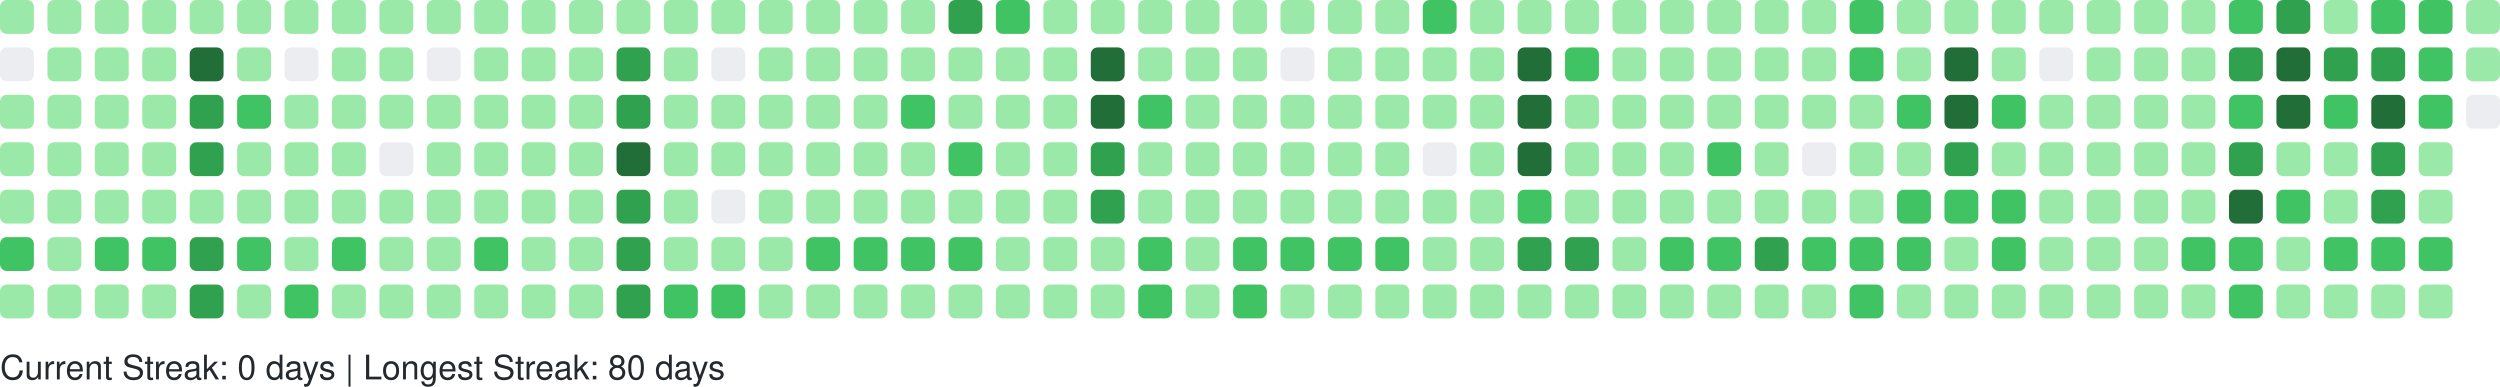
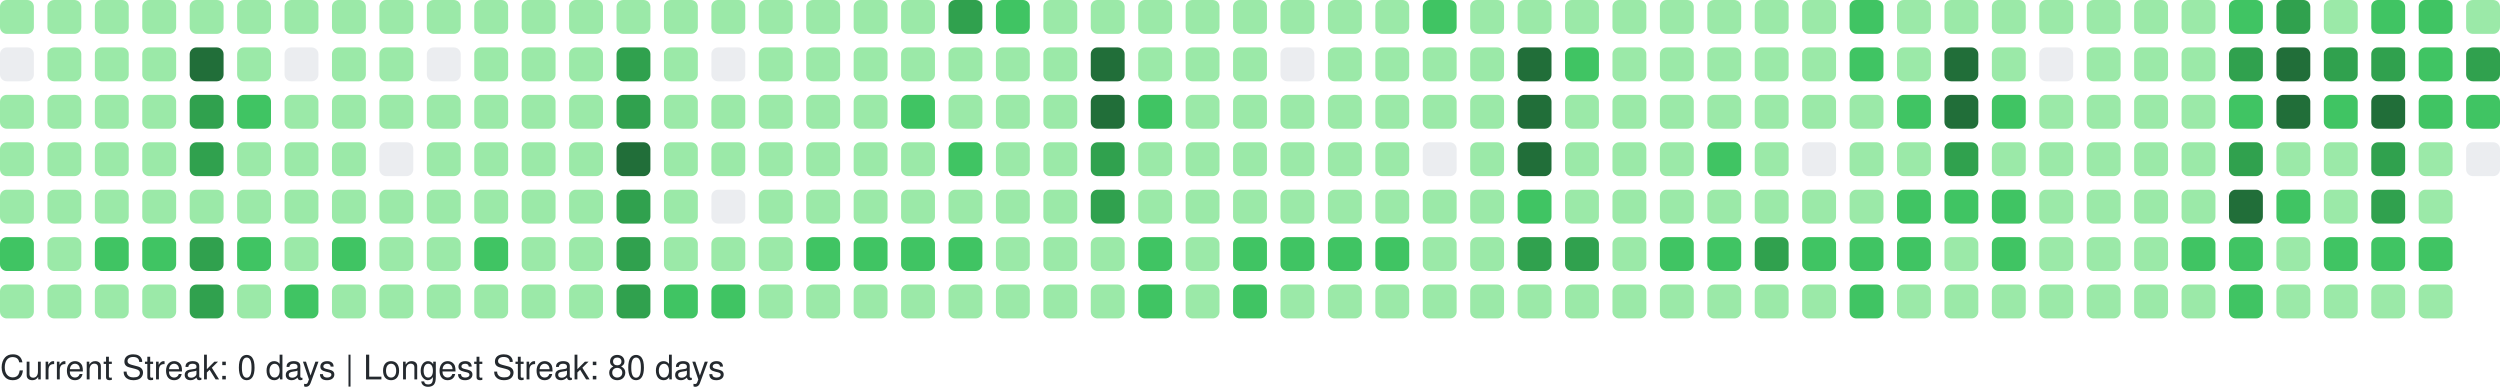
<svg xmlns="http://www.w3.org/2000/svg" width="738" height="114" viewBox="0 0 738 114" role="img" aria-label="GitHub Contributions Heatmap">
  <style>
    text { font-family: -apple-system, BlinkMacSystemFont, "Segoe UI", Helvetica, Arial, sans-serif; font-size: 10px; fill: #24292e; }
  </style>
  <g>
    <rect x="0" y="0" width="10" height="10" rx="2" ry="2" fill="#9be9a8" role="img" aria-label="6 contributions on 2025-08-31">
      </rect>
    <rect x="0" y="14" width="10" height="10" rx="2" ry="2" fill="#ebedf0" role="img" aria-label="0 contributions on 2025-09-01">
      </rect>
    <rect x="0" y="28" width="10" height="10" rx="2" ry="2" fill="#9be9a8" role="img" aria-label="3 contributions on 2025-09-02">
      </rect>
    <rect x="0" y="42" width="10" height="10" rx="2" ry="2" fill="#9be9a8" role="img" aria-label="5 contributions on 2025-09-03">
      </rect>
    <rect x="0" y="56" width="10" height="10" rx="2" ry="2" fill="#9be9a8" role="img" aria-label="5 contributions on 2025-09-04">
      </rect>
    <rect x="0" y="70" width="10" height="10" rx="2" ry="2" fill="#40c463" role="img" aria-label="13 contributions on 2025-09-05">
      </rect>
    <rect x="0" y="84" width="10" height="10" rx="2" ry="2" fill="#9be9a8" role="img" aria-label="1 contributions on 2025-09-06">
      </rect>
    <rect x="14" y="0" width="10" height="10" rx="2" ry="2" fill="#9be9a8" role="img" aria-label="8 contributions on 2025-09-07">
      </rect>
    <rect x="14" y="14" width="10" height="10" rx="2" ry="2" fill="#9be9a8" role="img" aria-label="2 contributions on 2025-09-08">
      </rect>
    <rect x="14" y="28" width="10" height="10" rx="2" ry="2" fill="#9be9a8" role="img" aria-label="3 contributions on 2025-09-09">
      </rect>
    <rect x="14" y="42" width="10" height="10" rx="2" ry="2" fill="#9be9a8" role="img" aria-label="4 contributions on 2025-09-10">
      </rect>
    <rect x="14" y="56" width="10" height="10" rx="2" ry="2" fill="#9be9a8" role="img" aria-label="6 contributions on 2025-09-11">
      </rect>
    <rect x="14" y="70" width="10" height="10" rx="2" ry="2" fill="#9be9a8" role="img" aria-label="3 contributions on 2025-09-12">
      </rect>
    <rect x="14" y="84" width="10" height="10" rx="2" ry="2" fill="#9be9a8" role="img" aria-label="4 contributions on 2025-09-13">
      </rect>
    <rect x="28" y="0" width="10" height="10" rx="2" ry="2" fill="#9be9a8" role="img" aria-label="8 contributions on 2025-09-14">
      </rect>
    <rect x="28" y="14" width="10" height="10" rx="2" ry="2" fill="#9be9a8" role="img" aria-label="6 contributions on 2025-09-15">
      </rect>
    <rect x="28" y="28" width="10" height="10" rx="2" ry="2" fill="#9be9a8" role="img" aria-label="1 contributions on 2025-09-16">
      </rect>
    <rect x="28" y="42" width="10" height="10" rx="2" ry="2" fill="#9be9a8" role="img" aria-label="11 contributions on 2025-09-17">
      </rect>
    <rect x="28" y="56" width="10" height="10" rx="2" ry="2" fill="#9be9a8" role="img" aria-label="8 contributions on 2025-09-18">
      </rect>
    <rect x="28" y="70" width="10" height="10" rx="2" ry="2" fill="#40c463" role="img" aria-label="13 contributions on 2025-09-19">
      </rect>
    <rect x="28" y="84" width="10" height="10" rx="2" ry="2" fill="#9be9a8" role="img" aria-label="8 contributions on 2025-09-20">
      </rect>
    <rect x="42" y="0" width="10" height="10" rx="2" ry="2" fill="#9be9a8" role="img" aria-label="5 contributions on 2025-09-21">
      </rect>
    <rect x="42" y="14" width="10" height="10" rx="2" ry="2" fill="#9be9a8" role="img" aria-label="7 contributions on 2025-09-22">
      </rect>
    <rect x="42" y="28" width="10" height="10" rx="2" ry="2" fill="#9be9a8" role="img" aria-label="1 contributions on 2025-09-23">
      </rect>
    <rect x="42" y="42" width="10" height="10" rx="2" ry="2" fill="#9be9a8" role="img" aria-label="8 contributions on 2025-09-24">
      </rect>
    <rect x="42" y="56" width="10" height="10" rx="2" ry="2" fill="#9be9a8" role="img" aria-label="6 contributions on 2025-09-25">
      </rect>
    <rect x="42" y="70" width="10" height="10" rx="2" ry="2" fill="#40c463" role="img" aria-label="16 contributions on 2025-09-26">
      </rect>
    <rect x="42" y="84" width="10" height="10" rx="2" ry="2" fill="#9be9a8" role="img" aria-label="2 contributions on 2025-09-27">
      </rect>
    <rect x="56" y="0" width="10" height="10" rx="2" ry="2" fill="#9be9a8" role="img" aria-label="9 contributions on 2025-09-28">
      </rect>
    <rect x="56" y="14" width="10" height="10" rx="2" ry="2" fill="#216e39" role="img" aria-label="38 contributions on 2025-09-29">
      </rect>
    <rect x="56" y="28" width="10" height="10" rx="2" ry="2" fill="#30a14e" role="img" aria-label="33 contributions on 2025-09-30">
      </rect>
    <rect x="56" y="42" width="10" height="10" rx="2" ry="2" fill="#30a14e" role="img" aria-label="35 contributions on 2025-10-01">
      </rect>
    <rect x="56" y="56" width="10" height="10" rx="2" ry="2" fill="#9be9a8" role="img" aria-label="11 contributions on 2025-10-02">
      </rect>
    <rect x="56" y="70" width="10" height="10" rx="2" ry="2" fill="#30a14e" role="img" aria-label="31 contributions on 2025-10-03">
      </rect>
    <rect x="56" y="84" width="10" height="10" rx="2" ry="2" fill="#30a14e" role="img" aria-label="26 contributions on 2025-10-04">
      </rect>
    <rect x="70" y="0" width="10" height="10" rx="2" ry="2" fill="#9be9a8" role="img" aria-label="10 contributions on 2025-10-05">
      </rect>
    <rect x="70" y="14" width="10" height="10" rx="2" ry="2" fill="#9be9a8" role="img" aria-label="11 contributions on 2025-10-06">
      </rect>
    <rect x="70" y="28" width="10" height="10" rx="2" ry="2" fill="#40c463" role="img" aria-label="13 contributions on 2025-10-07">
      </rect>
    <rect x="70" y="42" width="10" height="10" rx="2" ry="2" fill="#9be9a8" role="img" aria-label="6 contributions on 2025-10-08">
      </rect>
    <rect x="70" y="56" width="10" height="10" rx="2" ry="2" fill="#9be9a8" role="img" aria-label="5 contributions on 2025-10-09">
      </rect>
    <rect x="70" y="70" width="10" height="10" rx="2" ry="2" fill="#40c463" role="img" aria-label="19 contributions on 2025-10-10">
      </rect>
    <rect x="70" y="84" width="10" height="10" rx="2" ry="2" fill="#9be9a8" role="img" aria-label="10 contributions on 2025-10-11">
      </rect>
    <rect x="84" y="0" width="10" height="10" rx="2" ry="2" fill="#9be9a8" role="img" aria-label="3 contributions on 2025-10-12">
      </rect>
    <rect x="84" y="14" width="10" height="10" rx="2" ry="2" fill="#ebedf0" role="img" aria-label="0 contributions on 2025-10-13">
      </rect>
    <rect x="84" y="28" width="10" height="10" rx="2" ry="2" fill="#9be9a8" role="img" aria-label="4 contributions on 2025-10-14">
      </rect>
    <rect x="84" y="42" width="10" height="10" rx="2" ry="2" fill="#9be9a8" role="img" aria-label="6 contributions on 2025-10-15">
      </rect>
    <rect x="84" y="56" width="10" height="10" rx="2" ry="2" fill="#9be9a8" role="img" aria-label="5 contributions on 2025-10-16">
      </rect>
    <rect x="84" y="70" width="10" height="10" rx="2" ry="2" fill="#9be9a8" role="img" aria-label="8 contributions on 2025-10-17">
      </rect>
    <rect x="84" y="84" width="10" height="10" rx="2" ry="2" fill="#40c463" role="img" aria-label="12 contributions on 2025-10-18">
      </rect>
    <rect x="98" y="0" width="10" height="10" rx="2" ry="2" fill="#9be9a8" role="img" aria-label="4 contributions on 2025-10-19">
      </rect>
    <rect x="98" y="14" width="10" height="10" rx="2" ry="2" fill="#9be9a8" role="img" aria-label="2 contributions on 2025-10-20">
      </rect>
    <rect x="98" y="28" width="10" height="10" rx="2" ry="2" fill="#9be9a8" role="img" aria-label="1 contributions on 2025-10-21">
      </rect>
    <rect x="98" y="42" width="10" height="10" rx="2" ry="2" fill="#9be9a8" role="img" aria-label="5 contributions on 2025-10-22">
      </rect>
    <rect x="98" y="56" width="10" height="10" rx="2" ry="2" fill="#9be9a8" role="img" aria-label="6 contributions on 2025-10-23">
      </rect>
    <rect x="98" y="70" width="10" height="10" rx="2" ry="2" fill="#40c463" role="img" aria-label="13 contributions on 2025-10-24">
      </rect>
    <rect x="98" y="84" width="10" height="10" rx="2" ry="2" fill="#9be9a8" role="img" aria-label="4 contributions on 2025-10-25">
      </rect>
    <rect x="112" y="0" width="10" height="10" rx="2" ry="2" fill="#9be9a8" role="img" aria-label="10 contributions on 2025-10-26">
      </rect>
    <rect x="112" y="14" width="10" height="10" rx="2" ry="2" fill="#9be9a8" role="img" aria-label="1 contributions on 2025-10-27">
      </rect>
    <rect x="112" y="28" width="10" height="10" rx="2" ry="2" fill="#9be9a8" role="img" aria-label="2 contributions on 2025-10-28">
      </rect>
    <rect x="112" y="42" width="10" height="10" rx="2" ry="2" fill="#ebedf0" role="img" aria-label="0 contributions on 2025-10-29">
      </rect>
    <rect x="112" y="56" width="10" height="10" rx="2" ry="2" fill="#9be9a8" role="img" aria-label="6 contributions on 2025-10-30">
      </rect>
    <rect x="112" y="70" width="10" height="10" rx="2" ry="2" fill="#9be9a8" role="img" aria-label="10 contributions on 2025-10-31">
      </rect>
    <rect x="112" y="84" width="10" height="10" rx="2" ry="2" fill="#9be9a8" role="img" aria-label="8 contributions on 2025-11-01">
      </rect>
    <rect x="126" y="0" width="10" height="10" rx="2" ry="2" fill="#9be9a8" role="img" aria-label="1 contributions on 2025-11-02">
      </rect>
    <rect x="126" y="14" width="10" height="10" rx="2" ry="2" fill="#ebedf0" role="img" aria-label="0 contributions on 2025-11-03">
      </rect>
    <rect x="126" y="28" width="10" height="10" rx="2" ry="2" fill="#9be9a8" role="img" aria-label="3 contributions on 2025-11-04">
      </rect>
    <rect x="126" y="42" width="10" height="10" rx="2" ry="2" fill="#9be9a8" role="img" aria-label="4 contributions on 2025-11-05">
      </rect>
    <rect x="126" y="56" width="10" height="10" rx="2" ry="2" fill="#9be9a8" role="img" aria-label="8 contributions on 2025-11-06">
      </rect>
    <rect x="126" y="70" width="10" height="10" rx="2" ry="2" fill="#9be9a8" role="img" aria-label="9 contributions on 2025-11-07">
      </rect>
    <rect x="126" y="84" width="10" height="10" rx="2" ry="2" fill="#9be9a8" role="img" aria-label="9 contributions on 2025-11-08">
      </rect>
    <rect x="140" y="0" width="10" height="10" rx="2" ry="2" fill="#9be9a8" role="img" aria-label="3 contributions on 2025-11-09">
      </rect>
    <rect x="140" y="14" width="10" height="10" rx="2" ry="2" fill="#9be9a8" role="img" aria-label="2 contributions on 2025-11-10">
      </rect>
    <rect x="140" y="28" width="10" height="10" rx="2" ry="2" fill="#9be9a8" role="img" aria-label="3 contributions on 2025-11-11">
      </rect>
    <rect x="140" y="42" width="10" height="10" rx="2" ry="2" fill="#9be9a8" role="img" aria-label="4 contributions on 2025-11-12">
      </rect>
    <rect x="140" y="56" width="10" height="10" rx="2" ry="2" fill="#9be9a8" role="img" aria-label="9 contributions on 2025-11-13">
      </rect>
    <rect x="140" y="70" width="10" height="10" rx="2" ry="2" fill="#40c463" role="img" aria-label="15 contributions on 2025-11-14">
      </rect>
    <rect x="140" y="84" width="10" height="10" rx="2" ry="2" fill="#9be9a8" role="img" aria-label="5 contributions on 2025-11-15">
      </rect>
    <rect x="154" y="0" width="10" height="10" rx="2" ry="2" fill="#9be9a8" role="img" aria-label="5 contributions on 2025-11-16">
      </rect>
    <rect x="154" y="14" width="10" height="10" rx="2" ry="2" fill="#9be9a8" role="img" aria-label="3 contributions on 2025-11-17">
      </rect>
    <rect x="154" y="28" width="10" height="10" rx="2" ry="2" fill="#9be9a8" role="img" aria-label="2 contributions on 2025-11-18">
      </rect>
    <rect x="154" y="42" width="10" height="10" rx="2" ry="2" fill="#9be9a8" role="img" aria-label="4 contributions on 2025-11-19">
      </rect>
    <rect x="154" y="56" width="10" height="10" rx="2" ry="2" fill="#9be9a8" role="img" aria-label="7 contributions on 2025-11-20">
      </rect>
    <rect x="154" y="70" width="10" height="10" rx="2" ry="2" fill="#9be9a8" role="img" aria-label="9 contributions on 2025-11-21">
      </rect>
    <rect x="154" y="84" width="10" height="10" rx="2" ry="2" fill="#9be9a8" role="img" aria-label="7 contributions on 2025-11-22">
      </rect>
    <rect x="168" y="0" width="10" height="10" rx="2" ry="2" fill="#9be9a8" role="img" aria-label="7 contributions on 2025-11-23">
      </rect>
    <rect x="168" y="14" width="10" height="10" rx="2" ry="2" fill="#9be9a8" role="img" aria-label="3 contributions on 2025-11-24">
      </rect>
    <rect x="168" y="28" width="10" height="10" rx="2" ry="2" fill="#9be9a8" role="img" aria-label="3 contributions on 2025-11-25">
      </rect>
    <rect x="168" y="42" width="10" height="10" rx="2" ry="2" fill="#9be9a8" role="img" aria-label="8 contributions on 2025-11-26">
      </rect>
    <rect x="168" y="56" width="10" height="10" rx="2" ry="2" fill="#9be9a8" role="img" aria-label="8 contributions on 2025-11-27">
      </rect>
    <rect x="168" y="70" width="10" height="10" rx="2" ry="2" fill="#9be9a8" role="img" aria-label="11 contributions on 2025-11-28">
      </rect>
    <rect x="168" y="84" width="10" height="10" rx="2" ry="2" fill="#9be9a8" role="img" aria-label="1 contributions on 2025-11-29">
      </rect>
    <rect x="182" y="0" width="10" height="10" rx="2" ry="2" fill="#9be9a8" role="img" aria-label="2 contributions on 2025-11-30">
      </rect>
    <rect x="182" y="14" width="10" height="10" rx="2" ry="2" fill="#30a14e" role="img" aria-label="24 contributions on 2025-12-01">
      </rect>
    <rect x="182" y="28" width="10" height="10" rx="2" ry="2" fill="#30a14e" role="img" aria-label="33 contributions on 2025-12-02">
      </rect>
    <rect x="182" y="42" width="10" height="10" rx="2" ry="2" fill="#216e39" role="img" aria-label="36 contributions on 2025-12-03">
      </rect>
    <rect x="182" y="56" width="10" height="10" rx="2" ry="2" fill="#30a14e" role="img" aria-label="34 contributions on 2025-12-04">
      </rect>
    <rect x="182" y="70" width="10" height="10" rx="2" ry="2" fill="#30a14e" role="img" aria-label="33 contributions on 2025-12-05">
      </rect>
    <rect x="182" y="84" width="10" height="10" rx="2" ry="2" fill="#30a14e" role="img" aria-label="28 contributions on 2025-12-06">
      </rect>
    <rect x="196" y="0" width="10" height="10" rx="2" ry="2" fill="#9be9a8" role="img" aria-label="3 contributions on 2025-12-07">
      </rect>
    <rect x="196" y="14" width="10" height="10" rx="2" ry="2" fill="#9be9a8" role="img" aria-label="2 contributions on 2025-12-08">
      </rect>
    <rect x="196" y="28" width="10" height="10" rx="2" ry="2" fill="#9be9a8" role="img" aria-label="10 contributions on 2025-12-09">
      </rect>
    <rect x="196" y="42" width="10" height="10" rx="2" ry="2" fill="#9be9a8" role="img" aria-label="10 contributions on 2025-12-10">
      </rect>
    <rect x="196" y="56" width="10" height="10" rx="2" ry="2" fill="#9be9a8" role="img" aria-label="8 contributions on 2025-12-11">
      </rect>
    <rect x="196" y="70" width="10" height="10" rx="2" ry="2" fill="#9be9a8" role="img" aria-label="6 contributions on 2025-12-12">
      </rect>
    <rect x="196" y="84" width="10" height="10" rx="2" ry="2" fill="#40c463" role="img" aria-label="13 contributions on 2025-12-13">
      </rect>
    <rect x="210" y="0" width="10" height="10" rx="2" ry="2" fill="#9be9a8" role="img" aria-label="8 contributions on 2025-12-14">
      </rect>
    <rect x="210" y="14" width="10" height="10" rx="2" ry="2" fill="#ebedf0" role="img" aria-label="0 contributions on 2025-12-15">
      </rect>
    <rect x="210" y="28" width="10" height="10" rx="2" ry="2" fill="#9be9a8" role="img" aria-label="5 contributions on 2025-12-16">
      </rect>
    <rect x="210" y="42" width="10" height="10" rx="2" ry="2" fill="#9be9a8" role="img" aria-label="2 contributions on 2025-12-17">
      </rect>
    <rect x="210" y="56" width="10" height="10" rx="2" ry="2" fill="#ebedf0" role="img" aria-label="0 contributions on 2025-12-18">
      </rect>
    <rect x="210" y="70" width="10" height="10" rx="2" ry="2" fill="#9be9a8" role="img" aria-label="9 contributions on 2025-12-19">
      </rect>
    <rect x="210" y="84" width="10" height="10" rx="2" ry="2" fill="#40c463" role="img" aria-label="16 contributions on 2025-12-20">
      </rect>
    <rect x="224" y="0" width="10" height="10" rx="2" ry="2" fill="#9be9a8" role="img" aria-label="7 contributions on 2025-12-21">
      </rect>
    <rect x="224" y="14" width="10" height="10" rx="2" ry="2" fill="#9be9a8" role="img" aria-label="2 contributions on 2025-12-22">
      </rect>
    <rect x="224" y="28" width="10" height="10" rx="2" ry="2" fill="#9be9a8" role="img" aria-label="2 contributions on 2025-12-23">
      </rect>
    <rect x="224" y="42" width="10" height="10" rx="2" ry="2" fill="#9be9a8" role="img" aria-label="3 contributions on 2025-12-24">
      </rect>
    <rect x="224" y="56" width="10" height="10" rx="2" ry="2" fill="#9be9a8" role="img" aria-label="1 contributions on 2025-12-25">
      </rect>
    <rect x="224" y="70" width="10" height="10" rx="2" ry="2" fill="#9be9a8" role="img" aria-label="10 contributions on 2025-12-26">
      </rect>
    <rect x="224" y="84" width="10" height="10" rx="2" ry="2" fill="#9be9a8" role="img" aria-label="8 contributions on 2025-12-27">
      </rect>
    <rect x="238" y="0" width="10" height="10" rx="2" ry="2" fill="#9be9a8" role="img" aria-label="10 contributions on 2025-12-28">
      </rect>
    <rect x="238" y="14" width="10" height="10" rx="2" ry="2" fill="#9be9a8" role="img" aria-label="3 contributions on 2025-12-29">
      </rect>
    <rect x="238" y="28" width="10" height="10" rx="2" ry="2" fill="#9be9a8" role="img" aria-label="4 contributions on 2025-12-30">
      </rect>
    <rect x="238" y="42" width="10" height="10" rx="2" ry="2" fill="#9be9a8" role="img" aria-label="6 contributions on 2025-12-31">
      </rect>
    <rect x="238" y="56" width="10" height="10" rx="2" ry="2" fill="#9be9a8" role="img" aria-label="4 contributions on 2026-01-01">
      </rect>
    <rect x="238" y="70" width="10" height="10" rx="2" ry="2" fill="#40c463" role="img" aria-label="16 contributions on 2026-01-02">
      </rect>
    <rect x="238" y="84" width="10" height="10" rx="2" ry="2" fill="#9be9a8" role="img" aria-label="3 contributions on 2026-01-03">
      </rect>
    <rect x="252" y="0" width="10" height="10" rx="2" ry="2" fill="#9be9a8" role="img" aria-label="7 contributions on 2026-01-04">
      </rect>
    <rect x="252" y="14" width="10" height="10" rx="2" ry="2" fill="#9be9a8" role="img" aria-label="3 contributions on 2026-01-05">
      </rect>
    <rect x="252" y="28" width="10" height="10" rx="2" ry="2" fill="#9be9a8" role="img" aria-label="2 contributions on 2026-01-06">
      </rect>
    <rect x="252" y="42" width="10" height="10" rx="2" ry="2" fill="#9be9a8" role="img" aria-label="11 contributions on 2026-01-07">
      </rect>
    <rect x="252" y="56" width="10" height="10" rx="2" ry="2" fill="#9be9a8" role="img" aria-label="11 contributions on 2026-01-08">
      </rect>
    <rect x="252" y="70" width="10" height="10" rx="2" ry="2" fill="#40c463" role="img" aria-label="15 contributions on 2026-01-09">
      </rect>
    <rect x="252" y="84" width="10" height="10" rx="2" ry="2" fill="#9be9a8" role="img" aria-label="4 contributions on 2026-01-10">
      </rect>
    <rect x="266" y="0" width="10" height="10" rx="2" ry="2" fill="#9be9a8" role="img" aria-label="7 contributions on 2026-01-11">
      </rect>
    <rect x="266" y="14" width="10" height="10" rx="2" ry="2" fill="#9be9a8" role="img" aria-label="3 contributions on 2026-01-12">
      </rect>
    <rect x="266" y="28" width="10" height="10" rx="2" ry="2" fill="#40c463" role="img" aria-label="12 contributions on 2026-01-13">
      </rect>
    <rect x="266" y="42" width="10" height="10" rx="2" ry="2" fill="#9be9a8" role="img" aria-label="5 contributions on 2026-01-14">
      </rect>
    <rect x="266" y="56" width="10" height="10" rx="2" ry="2" fill="#9be9a8" role="img" aria-label="7 contributions on 2026-01-15">
      </rect>
    <rect x="266" y="70" width="10" height="10" rx="2" ry="2" fill="#40c463" role="img" aria-label="14 contributions on 2026-01-16">
      </rect>
    <rect x="266" y="84" width="10" height="10" rx="2" ry="2" fill="#9be9a8" role="img" aria-label="10 contributions on 2026-01-17">
      </rect>
    <rect x="280" y="0" width="10" height="10" rx="2" ry="2" fill="#30a14e" role="img" aria-label="26 contributions on 2026-01-18">
      </rect>
    <rect x="280" y="14" width="10" height="10" rx="2" ry="2" fill="#9be9a8" role="img" aria-label="10 contributions on 2026-01-19">
      </rect>
    <rect x="280" y="28" width="10" height="10" rx="2" ry="2" fill="#9be9a8" role="img" aria-label="9 contributions on 2026-01-20">
      </rect>
    <rect x="280" y="42" width="10" height="10" rx="2" ry="2" fill="#40c463" role="img" aria-label="13 contributions on 2026-01-21">
      </rect>
    <rect x="280" y="56" width="10" height="10" rx="2" ry="2" fill="#9be9a8" role="img" aria-label="5 contributions on 2026-01-22">
      </rect>
    <rect x="280" y="70" width="10" height="10" rx="2" ry="2" fill="#40c463" role="img" aria-label="17 contributions on 2026-01-23">
      </rect>
    <rect x="280" y="84" width="10" height="10" rx="2" ry="2" fill="#9be9a8" role="img" aria-label="10 contributions on 2026-01-24">
      </rect>
    <rect x="294" y="0" width="10" height="10" rx="2" ry="2" fill="#40c463" role="img" aria-label="12 contributions on 2026-01-25">
      </rect>
    <rect x="294" y="14" width="10" height="10" rx="2" ry="2" fill="#9be9a8" role="img" aria-label="2 contributions on 2026-01-26">
      </rect>
    <rect x="294" y="28" width="10" height="10" rx="2" ry="2" fill="#9be9a8" role="img" aria-label="1 contributions on 2026-01-27">
      </rect>
    <rect x="294" y="42" width="10" height="10" rx="2" ry="2" fill="#9be9a8" role="img" aria-label="1 contributions on 2026-01-28">
      </rect>
    <rect x="294" y="56" width="10" height="10" rx="2" ry="2" fill="#9be9a8" role="img" aria-label="6 contributions on 2026-01-29">
      </rect>
    <rect x="294" y="70" width="10" height="10" rx="2" ry="2" fill="#9be9a8" role="img" aria-label="7 contributions on 2026-01-30">
      </rect>
    <rect x="294" y="84" width="10" height="10" rx="2" ry="2" fill="#9be9a8" role="img" aria-label="4 contributions on 2026-01-31">
      </rect>
    <rect x="308" y="0" width="10" height="10" rx="2" ry="2" fill="#9be9a8" role="img" aria-label="6 contributions on 2026-02-01">
      </rect>
    <rect x="308" y="14" width="10" height="10" rx="2" ry="2" fill="#9be9a8" role="img" aria-label="2 contributions on 2026-02-02">
      </rect>
    <rect x="308" y="28" width="10" height="10" rx="2" ry="2" fill="#9be9a8" role="img" aria-label="3 contributions on 2026-02-03">
      </rect>
    <rect x="308" y="42" width="10" height="10" rx="2" ry="2" fill="#9be9a8" role="img" aria-label="5 contributions on 2026-02-04">
      </rect>
    <rect x="308" y="56" width="10" height="10" rx="2" ry="2" fill="#9be9a8" role="img" aria-label="6 contributions on 2026-02-05">
      </rect>
    <rect x="308" y="70" width="10" height="10" rx="2" ry="2" fill="#9be9a8" role="img" aria-label="10 contributions on 2026-02-06">
      </rect>
    <rect x="308" y="84" width="10" height="10" rx="2" ry="2" fill="#9be9a8" role="img" aria-label="5 contributions on 2026-02-07">
      </rect>
    <rect x="322" y="0" width="10" height="10" rx="2" ry="2" fill="#9be9a8" role="img" aria-label="2 contributions on 2026-02-08">
      </rect>
    <rect x="322" y="14" width="10" height="10" rx="2" ry="2" fill="#216e39" role="img" aria-label="47 contributions on 2026-02-09">
      </rect>
    <rect x="322" y="28" width="10" height="10" rx="2" ry="2" fill="#216e39" role="img" aria-label="45 contributions on 2026-02-10">
      </rect>
    <rect x="322" y="42" width="10" height="10" rx="2" ry="2" fill="#30a14e" role="img" aria-label="28 contributions on 2026-02-11">
      </rect>
    <rect x="322" y="56" width="10" height="10" rx="2" ry="2" fill="#30a14e" role="img" aria-label="25 contributions on 2026-02-12">
      </rect>
    <rect x="322" y="70" width="10" height="10" rx="2" ry="2" fill="#9be9a8" role="img" aria-label="9 contributions on 2026-02-13">
      </rect>
    <rect x="322" y="84" width="10" height="10" rx="2" ry="2" fill="#9be9a8" role="img" aria-label="9 contributions on 2026-02-14">
      </rect>
    <rect x="336" y="0" width="10" height="10" rx="2" ry="2" fill="#9be9a8" role="img" aria-label="7 contributions on 2026-02-15">
      </rect>
    <rect x="336" y="14" width="10" height="10" rx="2" ry="2" fill="#9be9a8" role="img" aria-label="10 contributions on 2026-02-16">
      </rect>
    <rect x="336" y="28" width="10" height="10" rx="2" ry="2" fill="#40c463" role="img" aria-label="15 contributions on 2026-02-17">
      </rect>
    <rect x="336" y="42" width="10" height="10" rx="2" ry="2" fill="#9be9a8" role="img" aria-label="8 contributions on 2026-02-18">
      </rect>
    <rect x="336" y="56" width="10" height="10" rx="2" ry="2" fill="#9be9a8" role="img" aria-label="2 contributions on 2026-02-19">
      </rect>
    <rect x="336" y="70" width="10" height="10" rx="2" ry="2" fill="#40c463" role="img" aria-label="21 contributions on 2026-02-20">
      </rect>
    <rect x="336" y="84" width="10" height="10" rx="2" ry="2" fill="#40c463" role="img" aria-label="13 contributions on 2026-02-21">
      </rect>
    <rect x="350" y="0" width="10" height="10" rx="2" ry="2" fill="#9be9a8" role="img" aria-label="6 contributions on 2026-02-22">
      </rect>
    <rect x="350" y="14" width="10" height="10" rx="2" ry="2" fill="#9be9a8" role="img" aria-label="2 contributions on 2026-02-23">
      </rect>
    <rect x="350" y="28" width="10" height="10" rx="2" ry="2" fill="#9be9a8" role="img" aria-label="2 contributions on 2026-02-24">
      </rect>
    <rect x="350" y="42" width="10" height="10" rx="2" ry="2" fill="#9be9a8" role="img" aria-label="3 contributions on 2026-02-25">
      </rect>
    <rect x="350" y="56" width="10" height="10" rx="2" ry="2" fill="#9be9a8" role="img" aria-label="10 contributions on 2026-02-26">
      </rect>
    <rect x="350" y="70" width="10" height="10" rx="2" ry="2" fill="#9be9a8" role="img" aria-label="11 contributions on 2026-02-27">
      </rect>
    <rect x="350" y="84" width="10" height="10" rx="2" ry="2" fill="#9be9a8" role="img" aria-label="6 contributions on 2026-02-28">
      </rect>
    <rect x="364" y="0" width="10" height="10" rx="2" ry="2" fill="#9be9a8" role="img" aria-label="10 contributions on 2026-03-01">
      </rect>
    <rect x="364" y="14" width="10" height="10" rx="2" ry="2" fill="#9be9a8" role="img" aria-label="1 contributions on 2026-03-02">
      </rect>
    <rect x="364" y="28" width="10" height="10" rx="2" ry="2" fill="#9be9a8" role="img" aria-label="3 contributions on 2026-03-03">
      </rect>
    <rect x="364" y="42" width="10" height="10" rx="2" ry="2" fill="#9be9a8" role="img" aria-label="5 contributions on 2026-03-04">
      </rect>
    <rect x="364" y="56" width="10" height="10" rx="2" ry="2" fill="#9be9a8" role="img" aria-label="5 contributions on 2026-03-05">
      </rect>
    <rect x="364" y="70" width="10" height="10" rx="2" ry="2" fill="#40c463" role="img" aria-label="19 contributions on 2026-03-06">
      </rect>
    <rect x="364" y="84" width="10" height="10" rx="2" ry="2" fill="#40c463" role="img" aria-label="12 contributions on 2026-03-07">
      </rect>
    <rect x="378" y="0" width="10" height="10" rx="2" ry="2" fill="#9be9a8" role="img" aria-label="3 contributions on 2026-03-08">
      </rect>
    <rect x="378" y="14" width="10" height="10" rx="2" ry="2" fill="#ebedf0" role="img" aria-label="0 contributions on 2026-03-09">
      </rect>
    <rect x="378" y="28" width="10" height="10" rx="2" ry="2" fill="#9be9a8" role="img" aria-label="2 contributions on 2026-03-10">
      </rect>
    <rect x="378" y="42" width="10" height="10" rx="2" ry="2" fill="#9be9a8" role="img" aria-label="2 contributions on 2026-03-11">
      </rect>
    <rect x="378" y="56" width="10" height="10" rx="2" ry="2" fill="#9be9a8" role="img" aria-label="6 contributions on 2026-03-12">
      </rect>
    <rect x="378" y="70" width="10" height="10" rx="2" ry="2" fill="#40c463" role="img" aria-label="16 contributions on 2026-03-13">
      </rect>
    <rect x="378" y="84" width="10" height="10" rx="2" ry="2" fill="#9be9a8" role="img" aria-label="6 contributions on 2026-03-14">
      </rect>
    <rect x="392" y="0" width="10" height="10" rx="2" ry="2" fill="#9be9a8" role="img" aria-label="11 contributions on 2026-03-15">
      </rect>
    <rect x="392" y="14" width="10" height="10" rx="2" ry="2" fill="#9be9a8" role="img" aria-label="2 contributions on 2026-03-16">
      </rect>
    <rect x="392" y="28" width="10" height="10" rx="2" ry="2" fill="#9be9a8" role="img" aria-label="3 contributions on 2026-03-17">
      </rect>
    <rect x="392" y="42" width="10" height="10" rx="2" ry="2" fill="#9be9a8" role="img" aria-label="5 contributions on 2026-03-18">
      </rect>
    <rect x="392" y="56" width="10" height="10" rx="2" ry="2" fill="#9be9a8" role="img" aria-label="5 contributions on 2026-03-19">
      </rect>
    <rect x="392" y="70" width="10" height="10" rx="2" ry="2" fill="#40c463" role="img" aria-label="15 contributions on 2026-03-20">
      </rect>
    <rect x="392" y="84" width="10" height="10" rx="2" ry="2" fill="#9be9a8" role="img" aria-label="4 contributions on 2026-03-21">
      </rect>
    <rect x="406" y="0" width="10" height="10" rx="2" ry="2" fill="#9be9a8" role="img" aria-label="9 contributions on 2026-03-22">
      </rect>
    <rect x="406" y="14" width="10" height="10" rx="2" ry="2" fill="#9be9a8" role="img" aria-label="1 contributions on 2026-03-23">
      </rect>
    <rect x="406" y="28" width="10" height="10" rx="2" ry="2" fill="#9be9a8" role="img" aria-label="6 contributions on 2026-03-24">
      </rect>
    <rect x="406" y="42" width="10" height="10" rx="2" ry="2" fill="#9be9a8" role="img" aria-label="4 contributions on 2026-03-25">
      </rect>
    <rect x="406" y="56" width="10" height="10" rx="2" ry="2" fill="#9be9a8" role="img" aria-label="8 contributions on 2026-03-26">
      </rect>
    <rect x="406" y="70" width="10" height="10" rx="2" ry="2" fill="#40c463" role="img" aria-label="18 contributions on 2026-03-27">
      </rect>
    <rect x="406" y="84" width="10" height="10" rx="2" ry="2" fill="#9be9a8" role="img" aria-label="4 contributions on 2026-03-28">
      </rect>
    <rect x="420" y="0" width="10" height="10" rx="2" ry="2" fill="#40c463" role="img" aria-label="13 contributions on 2026-03-29">
      </rect>
    <rect x="420" y="14" width="10" height="10" rx="2" ry="2" fill="#9be9a8" role="img" aria-label="5 contributions on 2026-03-30">
      </rect>
    <rect x="420" y="28" width="10" height="10" rx="2" ry="2" fill="#9be9a8" role="img" aria-label="4 contributions on 2026-03-31">
      </rect>
    <rect x="420" y="42" width="10" height="10" rx="2" ry="2" fill="#ebedf0" role="img" aria-label="0 contributions on 2026-04-01">
      </rect>
    <rect x="420" y="56" width="10" height="10" rx="2" ry="2" fill="#9be9a8" role="img" aria-label="9 contributions on 2026-04-02">
      </rect>
    <rect x="420" y="70" width="10" height="10" rx="2" ry="2" fill="#9be9a8" role="img" aria-label="11 contributions on 2026-04-03">
      </rect>
    <rect x="420" y="84" width="10" height="10" rx="2" ry="2" fill="#9be9a8" role="img" aria-label="1 contributions on 2026-04-04">
      </rect>
    <rect x="434" y="0" width="10" height="10" rx="2" ry="2" fill="#9be9a8" role="img" aria-label="11 contributions on 2026-04-05">
      </rect>
    <rect x="434" y="14" width="10" height="10" rx="2" ry="2" fill="#9be9a8" role="img" aria-label="1 contributions on 2026-04-06">
      </rect>
    <rect x="434" y="28" width="10" height="10" rx="2" ry="2" fill="#9be9a8" role="img" aria-label="3 contributions on 2026-04-07">
      </rect>
    <rect x="434" y="42" width="10" height="10" rx="2" ry="2" fill="#9be9a8" role="img" aria-label="2 contributions on 2026-04-08">
      </rect>
    <rect x="434" y="56" width="10" height="10" rx="2" ry="2" fill="#9be9a8" role="img" aria-label="9 contributions on 2026-04-09">
      </rect>
    <rect x="434" y="70" width="10" height="10" rx="2" ry="2" fill="#9be9a8" role="img" aria-label="6 contributions on 2026-04-10">
      </rect>
    <rect x="434" y="84" width="10" height="10" rx="2" ry="2" fill="#9be9a8" role="img" aria-label="7 contributions on 2026-04-11">
      </rect>
    <rect x="448" y="0" width="10" height="10" rx="2" ry="2" fill="#9be9a8" role="img" aria-label="8 contributions on 2026-04-12">
      </rect>
    <rect x="448" y="14" width="10" height="10" rx="2" ry="2" fill="#216e39" role="img" aria-label="41 contributions on 2026-04-13">
      </rect>
    <rect x="448" y="28" width="10" height="10" rx="2" ry="2" fill="#216e39" role="img" aria-label="41 contributions on 2026-04-14">
      </rect>
    <rect x="448" y="42" width="10" height="10" rx="2" ry="2" fill="#216e39" role="img" aria-label="37 contributions on 2026-04-15">
      </rect>
    <rect x="448" y="56" width="10" height="10" rx="2" ry="2" fill="#40c463" role="img" aria-label="13 contributions on 2026-04-16">
      </rect>
    <rect x="448" y="70" width="10" height="10" rx="2" ry="2" fill="#30a14e" role="img" aria-label="27 contributions on 2026-04-17">
      </rect>
    <rect x="448" y="84" width="10" height="10" rx="2" ry="2" fill="#9be9a8" role="img" aria-label="7 contributions on 2026-04-18">
      </rect>
    <rect x="462" y="0" width="10" height="10" rx="2" ry="2" fill="#9be9a8" role="img" aria-label="6 contributions on 2026-04-19">
      </rect>
    <rect x="462" y="14" width="10" height="10" rx="2" ry="2" fill="#40c463" role="img" aria-label="16 contributions on 2026-04-20">
      </rect>
    <rect x="462" y="28" width="10" height="10" rx="2" ry="2" fill="#9be9a8" role="img" aria-label="11 contributions on 2026-04-21">
      </rect>
    <rect x="462" y="42" width="10" height="10" rx="2" ry="2" fill="#9be9a8" role="img" aria-label="9 contributions on 2026-04-22">
      </rect>
    <rect x="462" y="56" width="10" height="10" rx="2" ry="2" fill="#9be9a8" role="img" aria-label="10 contributions on 2026-04-23">
      </rect>
    <rect x="462" y="70" width="10" height="10" rx="2" ry="2" fill="#30a14e" role="img" aria-label="24 contributions on 2026-04-24">
      </rect>
    <rect x="462" y="84" width="10" height="10" rx="2" ry="2" fill="#9be9a8" role="img" aria-label="6 contributions on 2026-04-25">
      </rect>
    <rect x="476" y="0" width="10" height="10" rx="2" ry="2" fill="#9be9a8" role="img" aria-label="3 contributions on 2026-04-26">
      </rect>
    <rect x="476" y="14" width="10" height="10" rx="2" ry="2" fill="#9be9a8" role="img" aria-label="7 contributions on 2026-04-27">
      </rect>
    <rect x="476" y="28" width="10" height="10" rx="2" ry="2" fill="#9be9a8" role="img" aria-label="1 contributions on 2026-04-28">
      </rect>
    <rect x="476" y="42" width="10" height="10" rx="2" ry="2" fill="#9be9a8" role="img" aria-label="2 contributions on 2026-04-29">
      </rect>
    <rect x="476" y="56" width="10" height="10" rx="2" ry="2" fill="#9be9a8" role="img" aria-label="6 contributions on 2026-04-30">
      </rect>
    <rect x="476" y="70" width="10" height="10" rx="2" ry="2" fill="#9be9a8" role="img" aria-label="11 contributions on 2026-05-01">
      </rect>
    <rect x="476" y="84" width="10" height="10" rx="2" ry="2" fill="#9be9a8" role="img" aria-label="2 contributions on 2026-05-02">
      </rect>
    <rect x="490" y="0" width="10" height="10" rx="2" ry="2" fill="#9be9a8" role="img" aria-label="6 contributions on 2026-05-03">
      </rect>
    <rect x="490" y="14" width="10" height="10" rx="2" ry="2" fill="#9be9a8" role="img" aria-label="2 contributions on 2026-05-04">
      </rect>
    <rect x="490" y="28" width="10" height="10" rx="2" ry="2" fill="#9be9a8" role="img" aria-label="8 contributions on 2026-05-05">
      </rect>
    <rect x="490" y="42" width="10" height="10" rx="2" ry="2" fill="#9be9a8" role="img" aria-label="4 contributions on 2026-05-06">
      </rect>
    <rect x="490" y="56" width="10" height="10" rx="2" ry="2" fill="#9be9a8" role="img" aria-label="6 contributions on 2026-05-07">
      </rect>
    <rect x="490" y="70" width="10" height="10" rx="2" ry="2" fill="#40c463" role="img" aria-label="13 contributions on 2026-05-08">
      </rect>
    <rect x="490" y="84" width="10" height="10" rx="2" ry="2" fill="#9be9a8" role="img" aria-label="8 contributions on 2026-05-09">
      </rect>
    <rect x="504" y="0" width="10" height="10" rx="2" ry="2" fill="#9be9a8" role="img" aria-label="3 contributions on 2026-05-10">
      </rect>
    <rect x="504" y="14" width="10" height="10" rx="2" ry="2" fill="#9be9a8" role="img" aria-label="1 contributions on 2026-05-11">
      </rect>
    <rect x="504" y="28" width="10" height="10" rx="2" ry="2" fill="#9be9a8" role="img" aria-label="1 contributions on 2026-05-12">
      </rect>
    <rect x="504" y="42" width="10" height="10" rx="2" ry="2" fill="#40c463" role="img" aria-label="16 contributions on 2026-05-13">
      </rect>
    <rect x="504" y="56" width="10" height="10" rx="2" ry="2" fill="#9be9a8" role="img" aria-label="4 contributions on 2026-05-14">
      </rect>
    <rect x="504" y="70" width="10" height="10" rx="2" ry="2" fill="#40c463" role="img" aria-label="22 contributions on 2026-05-15">
      </rect>
    <rect x="504" y="84" width="10" height="10" rx="2" ry="2" fill="#9be9a8" role="img" aria-label="2 contributions on 2026-05-16">
      </rect>
    <rect x="518" y="0" width="10" height="10" rx="2" ry="2" fill="#9be9a8" role="img" aria-label="9 contributions on 2026-05-17">
      </rect>
    <rect x="518" y="14" width="10" height="10" rx="2" ry="2" fill="#9be9a8" role="img" aria-label="3 contributions on 2026-05-18">
      </rect>
    <rect x="518" y="28" width="10" height="10" rx="2" ry="2" fill="#9be9a8" role="img" aria-label="6 contributions on 2026-05-19">
      </rect>
    <rect x="518" y="42" width="10" height="10" rx="2" ry="2" fill="#9be9a8" role="img" aria-label="2 contributions on 2026-05-20">
      </rect>
    <rect x="518" y="56" width="10" height="10" rx="2" ry="2" fill="#9be9a8" role="img" aria-label="6 contributions on 2026-05-21">
      </rect>
    <rect x="518" y="70" width="10" height="10" rx="2" ry="2" fill="#30a14e" role="img" aria-label="26 contributions on 2026-05-22">
      </rect>
    <rect x="518" y="84" width="10" height="10" rx="2" ry="2" fill="#9be9a8" role="img" aria-label="11 contributions on 2026-05-23">
      </rect>
    <rect x="532" y="0" width="10" height="10" rx="2" ry="2" fill="#9be9a8" role="img" aria-label="10 contributions on 2026-05-24">
      </rect>
    <rect x="532" y="14" width="10" height="10" rx="2" ry="2" fill="#9be9a8" role="img" aria-label="3 contributions on 2026-05-25">
      </rect>
    <rect x="532" y="28" width="10" height="10" rx="2" ry="2" fill="#9be9a8" role="img" aria-label="3 contributions on 2026-05-26">
      </rect>
    <rect x="532" y="42" width="10" height="10" rx="2" ry="2" fill="#ebedf0" role="img" aria-label="0 contributions on 2026-05-27">
      </rect>
    <rect x="532" y="56" width="10" height="10" rx="2" ry="2" fill="#9be9a8" role="img" aria-label="9 contributions on 2026-05-28">
      </rect>
    <rect x="532" y="70" width="10" height="10" rx="2" ry="2" fill="#40c463" role="img" aria-label="16 contributions on 2026-05-29">
      </rect>
    <rect x="532" y="84" width="10" height="10" rx="2" ry="2" fill="#9be9a8" role="img" aria-label="10 contributions on 2026-05-30">
      </rect>
    <rect x="546" y="0" width="10" height="10" rx="2" ry="2" fill="#40c463" role="img" aria-label="20 contributions on 2026-05-31">
      </rect>
    <rect x="546" y="14" width="10" height="10" rx="2" ry="2" fill="#40c463" role="img" aria-label="13 contributions on 2026-06-01">
      </rect>
    <rect x="546" y="28" width="10" height="10" rx="2" ry="2" fill="#9be9a8" role="img" aria-label="8 contributions on 2026-06-02">
      </rect>
    <rect x="546" y="42" width="10" height="10" rx="2" ry="2" fill="#9be9a8" role="img" aria-label="3 contributions on 2026-06-03">
      </rect>
    <rect x="546" y="56" width="10" height="10" rx="2" ry="2" fill="#9be9a8" role="img" aria-label="4 contributions on 2026-06-04">
      </rect>
    <rect x="546" y="70" width="10" height="10" rx="2" ry="2" fill="#40c463" role="img" aria-label="12 contributions on 2026-06-05">
      </rect>
    <rect x="546" y="84" width="10" height="10" rx="2" ry="2" fill="#40c463" role="img" aria-label="13 contributions on 2026-06-06">
      </rect>
    <rect x="560" y="0" width="10" height="10" rx="2" ry="2" fill="#9be9a8" role="img" aria-label="9 contributions on 2026-06-07">
      </rect>
    <rect x="560" y="14" width="10" height="10" rx="2" ry="2" fill="#9be9a8" role="img" aria-label="6 contributions on 2026-06-08">
      </rect>
    <rect x="560" y="28" width="10" height="10" rx="2" ry="2" fill="#40c463" role="img" aria-label="13 contributions on 2026-06-09">
      </rect>
    <rect x="560" y="42" width="10" height="10" rx="2" ry="2" fill="#9be9a8" role="img" aria-label="8 contributions on 2026-06-10">
      </rect>
    <rect x="560" y="56" width="10" height="10" rx="2" ry="2" fill="#40c463" role="img" aria-label="12 contributions on 2026-06-11">
      </rect>
    <rect x="560" y="70" width="10" height="10" rx="2" ry="2" fill="#40c463" role="img" aria-label="13 contributions on 2026-06-12">
      </rect>
    <rect x="560" y="84" width="10" height="10" rx="2" ry="2" fill="#9be9a8" role="img" aria-label="3 contributions on 2026-06-13">
      </rect>
    <rect x="574" y="0" width="10" height="10" rx="2" ry="2" fill="#9be9a8" role="img" aria-label="2 contributions on 2026-06-14">
      </rect>
    <rect x="574" y="14" width="10" height="10" rx="2" ry="2" fill="#216e39" role="img" aria-label="46 contributions on 2026-06-15">
      </rect>
    <rect x="574" y="28" width="10" height="10" rx="2" ry="2" fill="#216e39" role="img" aria-label="46 contributions on 2026-06-16">
      </rect>
    <rect x="574" y="42" width="10" height="10" rx="2" ry="2" fill="#30a14e" role="img" aria-label="26 contributions on 2026-06-17">
      </rect>
    <rect x="574" y="56" width="10" height="10" rx="2" ry="2" fill="#40c463" role="img" aria-label="20 contributions on 2026-06-18">
      </rect>
    <rect x="574" y="70" width="10" height="10" rx="2" ry="2" fill="#9be9a8" role="img" aria-label="11 contributions on 2026-06-19">
      </rect>
    <rect x="574" y="84" width="10" height="10" rx="2" ry="2" fill="#9be9a8" role="img" aria-label="7 contributions on 2026-06-20">
      </rect>
    <rect x="588" y="0" width="10" height="10" rx="2" ry="2" fill="#9be9a8" role="img" aria-label="8 contributions on 2026-06-21">
      </rect>
    <rect x="588" y="14" width="10" height="10" rx="2" ry="2" fill="#9be9a8" role="img" aria-label="11 contributions on 2026-06-22">
      </rect>
    <rect x="588" y="28" width="10" height="10" rx="2" ry="2" fill="#40c463" role="img" aria-label="22 contributions on 2026-06-23">
      </rect>
    <rect x="588" y="42" width="10" height="10" rx="2" ry="2" fill="#9be9a8" role="img" aria-label="11 contributions on 2026-06-24">
      </rect>
    <rect x="588" y="56" width="10" height="10" rx="2" ry="2" fill="#40c463" role="img" aria-label="16 contributions on 2026-06-25">
      </rect>
    <rect x="588" y="70" width="10" height="10" rx="2" ry="2" fill="#40c463" role="img" aria-label="16 contributions on 2026-06-26">
      </rect>
    <rect x="588" y="84" width="10" height="10" rx="2" ry="2" fill="#9be9a8" role="img" aria-label="6 contributions on 2026-06-27">
      </rect>
    <rect x="602" y="0" width="10" height="10" rx="2" ry="2" fill="#9be9a8" role="img" aria-label="3 contributions on 2026-06-28">
      </rect>
    <rect x="602" y="14" width="10" height="10" rx="2" ry="2" fill="#ebedf0" role="img" aria-label="0 contributions on 2026-06-29">
      </rect>
    <rect x="602" y="28" width="10" height="10" rx="2" ry="2" fill="#9be9a8" role="img" aria-label="1 contributions on 2026-06-30">
      </rect>
    <rect x="602" y="42" width="10" height="10" rx="2" ry="2" fill="#9be9a8" role="img" aria-label="1 contributions on 2026-07-01">
      </rect>
    <rect x="602" y="56" width="10" height="10" rx="2" ry="2" fill="#9be9a8" role="img" aria-label="7 contributions on 2026-07-02">
      </rect>
    <rect x="602" y="70" width="10" height="10" rx="2" ry="2" fill="#9be9a8" role="img" aria-label="9 contributions on 2026-07-03">
      </rect>
    <rect x="602" y="84" width="10" height="10" rx="2" ry="2" fill="#9be9a8" role="img" aria-label="2 contributions on 2026-07-04">
      </rect>
    <rect x="616" y="0" width="10" height="10" rx="2" ry="2" fill="#9be9a8" role="img" aria-label="7 contributions on 2026-07-05">
      </rect>
    <rect x="616" y="14" width="10" height="10" rx="2" ry="2" fill="#9be9a8" role="img" aria-label="1 contributions on 2026-07-06">
      </rect>
    <rect x="616" y="28" width="10" height="10" rx="2" ry="2" fill="#9be9a8" role="img" aria-label="1 contributions on 2026-07-07">
      </rect>
    <rect x="616" y="42" width="10" height="10" rx="2" ry="2" fill="#9be9a8" role="img" aria-label="1 contributions on 2026-07-08">
      </rect>
    <rect x="616" y="56" width="10" height="10" rx="2" ry="2" fill="#9be9a8" role="img" aria-label="2 contributions on 2026-07-09">
      </rect>
    <rect x="616" y="70" width="10" height="10" rx="2" ry="2" fill="#9be9a8" role="img" aria-label="11 contributions on 2026-07-10">
      </rect>
    <rect x="616" y="84" width="10" height="10" rx="2" ry="2" fill="#9be9a8" role="img" aria-label="7 contributions on 2026-07-11">
      </rect>
    <rect x="630" y="0" width="10" height="10" rx="2" ry="2" fill="#9be9a8" role="img" aria-label="9 contributions on 2026-07-12">
      </rect>
    <rect x="630" y="14" width="10" height="10" rx="2" ry="2" fill="#9be9a8" role="img" aria-label="6 contributions on 2026-07-13">
      </rect>
    <rect x="630" y="28" width="10" height="10" rx="2" ry="2" fill="#9be9a8" role="img" aria-label="3 contributions on 2026-07-14">
      </rect>
    <rect x="630" y="42" width="10" height="10" rx="2" ry="2" fill="#9be9a8" role="img" aria-label="2 contributions on 2026-07-15">
      </rect>
    <rect x="630" y="56" width="10" height="10" rx="2" ry="2" fill="#9be9a8" role="img" aria-label="7 contributions on 2026-07-16">
      </rect>
    <rect x="630" y="70" width="10" height="10" rx="2" ry="2" fill="#9be9a8" role="img" aria-label="11 contributions on 2026-07-17">
      </rect>
    <rect x="630" y="84" width="10" height="10" rx="2" ry="2" fill="#9be9a8" role="img" aria-label="4 contributions on 2026-07-18">
      </rect>
    <rect x="644" y="0" width="10" height="10" rx="2" ry="2" fill="#9be9a8" role="img" aria-label="7 contributions on 2026-07-19">
      </rect>
    <rect x="644" y="14" width="10" height="10" rx="2" ry="2" fill="#9be9a8" role="img" aria-label="3 contributions on 2026-07-20">
      </rect>
    <rect x="644" y="28" width="10" height="10" rx="2" ry="2" fill="#9be9a8" role="img" aria-label="7 contributions on 2026-07-21">
      </rect>
    <rect x="644" y="42" width="10" height="10" rx="2" ry="2" fill="#9be9a8" role="img" aria-label="9 contributions on 2026-07-22">
      </rect>
    <rect x="644" y="56" width="10" height="10" rx="2" ry="2" fill="#9be9a8" role="img" aria-label="5 contributions on 2026-07-23">
      </rect>
    <rect x="644" y="70" width="10" height="10" rx="2" ry="2" fill="#40c463" role="img" aria-label="19 contributions on 2026-07-24">
      </rect>
    <rect x="644" y="84" width="10" height="10" rx="2" ry="2" fill="#9be9a8" role="img" aria-label="6 contributions on 2026-07-25">
      </rect>
    <rect x="658" y="0" width="10" height="10" rx="2" ry="2" fill="#40c463" role="img" aria-label="13 contributions on 2026-07-26">
      </rect>
    <rect x="658" y="14" width="10" height="10" rx="2" ry="2" fill="#30a14e" role="img" aria-label="26 contributions on 2026-07-27">
      </rect>
    <rect x="658" y="28" width="10" height="10" rx="2" ry="2" fill="#40c463" role="img" aria-label="20 contributions on 2026-07-28">
      </rect>
    <rect x="658" y="42" width="10" height="10" rx="2" ry="2" fill="#30a14e" role="img" aria-label="29 contributions on 2026-07-29">
      </rect>
    <rect x="658" y="56" width="10" height="10" rx="2" ry="2" fill="#216e39" role="img" aria-label="40 contributions on 2026-07-30">
      </rect>
    <rect x="658" y="70" width="10" height="10" rx="2" ry="2" fill="#40c463" role="img" aria-label="17 contributions on 2026-07-31">
      </rect>
    <rect x="658" y="84" width="10" height="10" rx="2" ry="2" fill="#40c463" role="img" aria-label="13 contributions on 2026-08-01">
      </rect>
    <rect x="672" y="0" width="10" height="10" rx="2" ry="2" fill="#30a14e" role="img" aria-label="35 contributions on 2026-08-02">
      </rect>
    <rect x="672" y="14" width="10" height="10" rx="2" ry="2" fill="#216e39" role="img" aria-label="65 contributions on 2026-08-03">
      </rect>
    <rect x="672" y="28" width="10" height="10" rx="2" ry="2" fill="#216e39" role="img" aria-label="54 contributions on 2026-08-04">
      </rect>
    <rect x="672" y="42" width="10" height="10" rx="2" ry="2" fill="#9be9a8" role="img" aria-label="9 contributions on 2026-08-05">
      </rect>
    <rect x="672" y="56" width="10" height="10" rx="2" ry="2" fill="#40c463" role="img" aria-label="17 contributions on 2026-08-06">
      </rect>
    <rect x="672" y="70" width="10" height="10" rx="2" ry="2" fill="#9be9a8" role="img" aria-label="9 contributions on 2026-08-07">
      </rect>
    <rect x="672" y="84" width="10" height="10" rx="2" ry="2" fill="#9be9a8" role="img" aria-label="10 contributions on 2026-08-08">
      </rect>
    <rect x="686" y="0" width="10" height="10" rx="2" ry="2" fill="#9be9a8" role="img" aria-label="11 contributions on 2026-08-09">
      </rect>
    <rect x="686" y="14" width="10" height="10" rx="2" ry="2" fill="#30a14e" role="img" aria-label="32 contributions on 2026-08-10">
      </rect>
    <rect x="686" y="28" width="10" height="10" rx="2" ry="2" fill="#40c463" role="img" aria-label="23 contributions on 2026-08-11">
      </rect>
    <rect x="686" y="42" width="10" height="10" rx="2" ry="2" fill="#9be9a8" role="img" aria-label="6 contributions on 2026-08-12">
      </rect>
    <rect x="686" y="56" width="10" height="10" rx="2" ry="2" fill="#9be9a8" role="img" aria-label="9 contributions on 2026-08-13">
      </rect>
    <rect x="686" y="70" width="10" height="10" rx="2" ry="2" fill="#40c463" role="img" aria-label="17 contributions on 2026-08-14">
      </rect>
    <rect x="686" y="84" width="10" height="10" rx="2" ry="2" fill="#9be9a8" role="img" aria-label="5 contributions on 2026-08-15">
      </rect>
    <rect x="700" y="0" width="10" height="10" rx="2" ry="2" fill="#40c463" role="img" aria-label="15 contributions on 2026-08-16">
      </rect>
    <rect x="700" y="14" width="10" height="10" rx="2" ry="2" fill="#30a14e" role="img" aria-label="25 contributions on 2026-08-17">
      </rect>
    <rect x="700" y="28" width="10" height="10" rx="2" ry="2" fill="#216e39" role="img" aria-label="46 contributions on 2026-08-18">
      </rect>
    <rect x="700" y="42" width="10" height="10" rx="2" ry="2" fill="#30a14e" role="img" aria-label="35 contributions on 2026-08-19">
      </rect>
    <rect x="700" y="56" width="10" height="10" rx="2" ry="2" fill="#30a14e" role="img" aria-label="32 contributions on 2026-08-20">
      </rect>
    <rect x="700" y="70" width="10" height="10" rx="2" ry="2" fill="#40c463" role="img" aria-label="13 contributions on 2026-08-21">
      </rect>
    <rect x="700" y="84" width="10" height="10" rx="2" ry="2" fill="#9be9a8" role="img" aria-label="9 contributions on 2026-08-22">
      </rect>
    <rect x="714" y="0" width="10" height="10" rx="2" ry="2" fill="#40c463" role="img" aria-label="12 contributions on 2026-08-23">
      </rect>
    <rect x="714" y="14" width="10" height="10" rx="2" ry="2" fill="#40c463" role="img" aria-label="12 contributions on 2026-08-24">
      </rect>
    <rect x="714" y="28" width="10" height="10" rx="2" ry="2" fill="#40c463" role="img" aria-label="12 contributions on 2026-08-25">
      </rect>
    <rect x="714" y="42" width="10" height="10" rx="2" ry="2" fill="#9be9a8" role="img" aria-label="10 contributions on 2026-08-26">
      </rect>
    <rect x="714" y="56" width="10" height="10" rx="2" ry="2" fill="#9be9a8" role="img" aria-label="10 contributions on 2026-08-27">
      </rect>
    <rect x="714" y="70" width="10" height="10" rx="2" ry="2" fill="#40c463" role="img" aria-label="14 contributions on 2026-08-28">
      </rect>
    <rect x="714" y="84" width="10" height="10" rx="2" ry="2" fill="#9be9a8" role="img" aria-label="2 contributions on 2026-08-29">
      </rect>
    <rect x="728" y="0" width="10" height="10" rx="2" ry="2" fill="#9be9a8" role="img" aria-label="10 contributions on 2026-08-30">
      </rect>
-     <rect x="728" y="14" width="10" height="10" rx="2" ry="2" fill="#9be9a8" role="img" aria-label="4 contributions on 2026-08-31">
-       </rect>
-     <rect x="728" y="28" width="10" height="10" rx="2" ry="2" fill="#ebedf0" role="img" aria-label="0 contributions on 2026-09-01">
+     <rect x="728" y="14" width="10" height="10" rx="2" ry="2" fill="#30a14e" role="img" aria-label="24 contributions on 2026-08-31">
+       </rect>
+     <rect x="728" y="28" width="10" height="10" rx="2" ry="2" fill="#40c463" role="img" aria-label="18 contributions on 2026-09-01">
+       </rect>
+     <rect x="728" y="42" width="10" height="10" rx="2" ry="2" fill="#ebedf0" role="img" aria-label="0 contributions on 2026-09-02">
      </rect>
  </g>
  <text x="0" y="112" aria-hidden="true">Current Streak: 0 days | Longest Streak: 80 days</text>
</svg>
